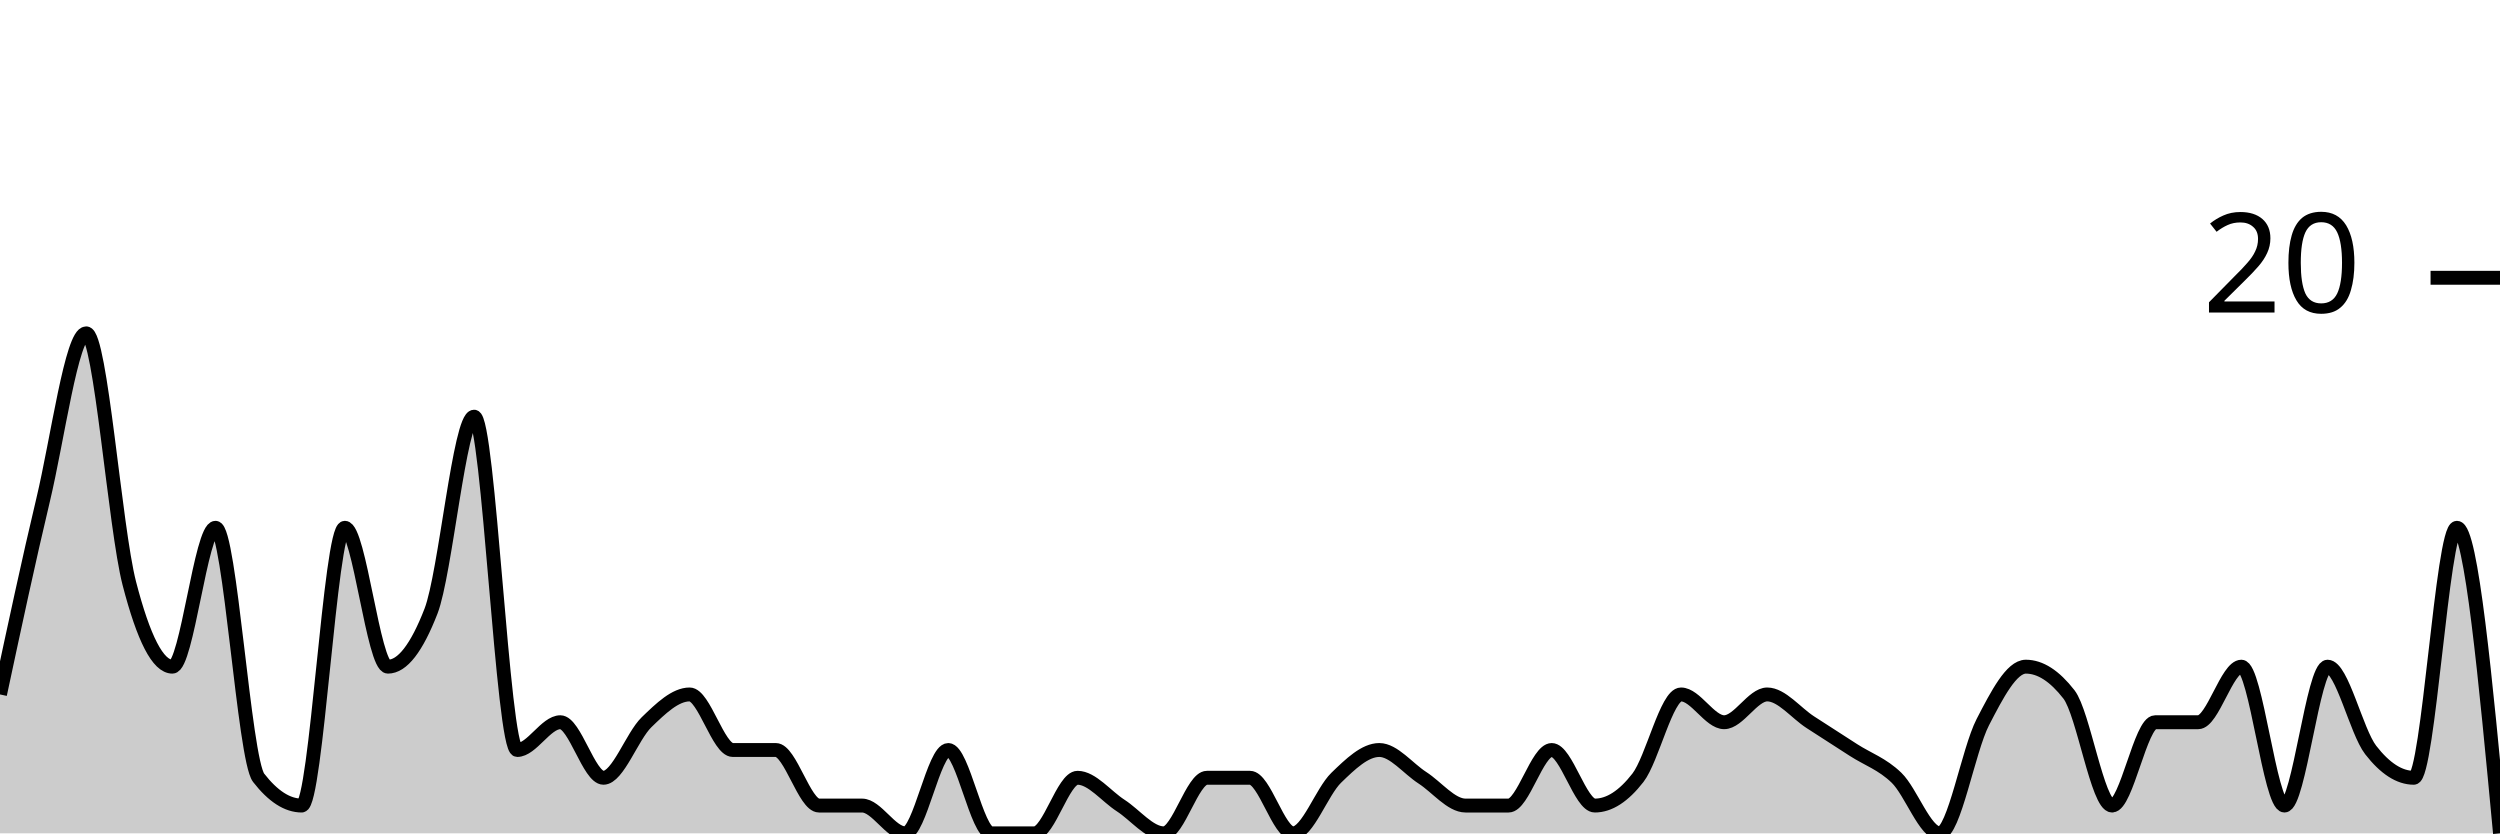
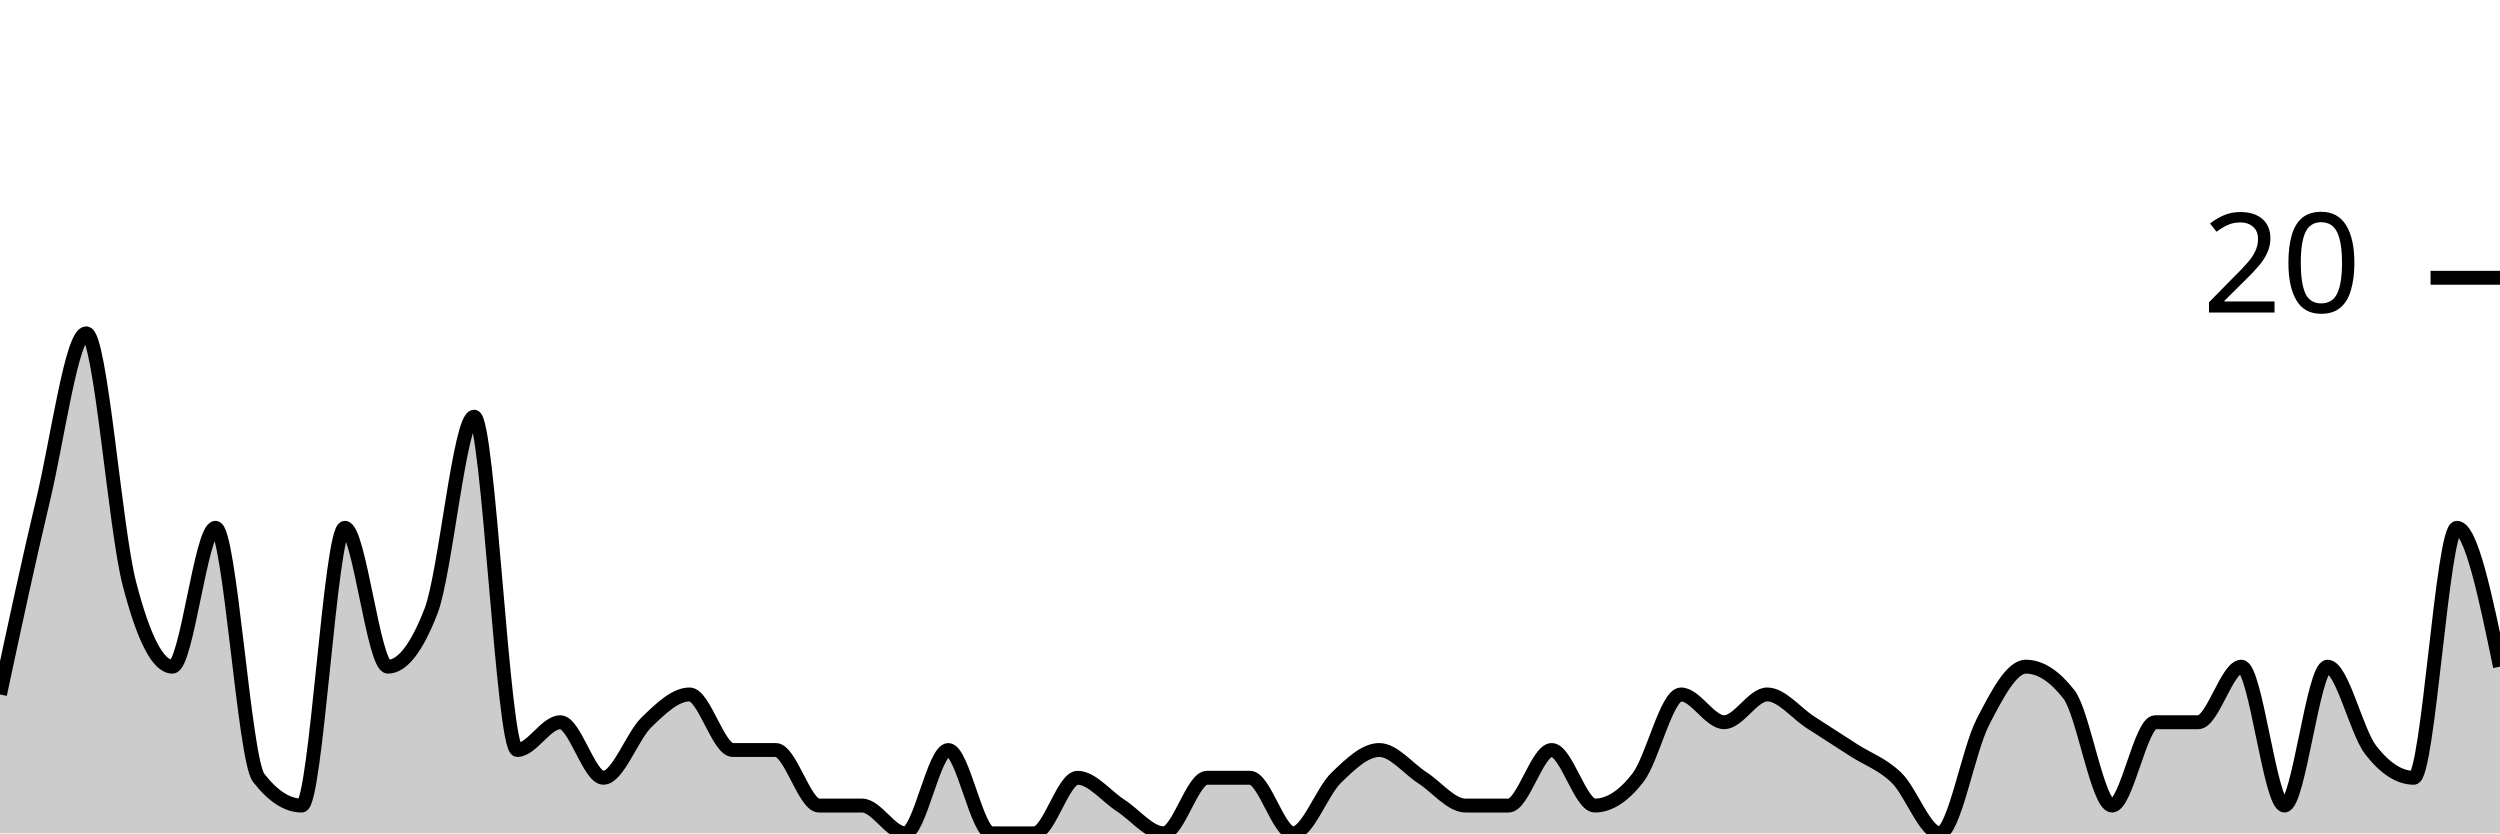
<svg xmlns="http://www.w3.org/2000/svg" viewBox="0 0 180 60">
  <g transform="translate(0,20)">
-     <path class="area" fill="rgba(0, 0, 0, 0.2)" d="M0,30C1.034,25.167,2.069,20.333,3.103,16C4.138,11.667,5.172,4,6.207,4C7.241,4,8.276,18,9.31,22C10.345,26,11.379,28,12.414,28C13.448,28,14.483,18,15.517,18C16.552,18,17.586,34.667,18.621,36C19.655,37.333,20.69,38,21.724,38C22.759,38,23.793,18,24.828,18C25.862,18,26.897,28,27.931,28C28.966,28,30,26.667,31.034,24C32.069,21.333,33.103,10,34.138,10C35.172,10,36.207,34,37.241,34C38.276,34,39.31,32,40.345,32C41.379,32,42.414,36,43.448,36C44.483,36,45.517,33,46.552,32C47.586,31,48.621,30,49.655,30C50.69,30,51.724,34,52.759,34C53.793,34,54.828,34,55.862,34C56.897,34,57.931,38,58.966,38C60,38,61.034,38,62.069,38C63.103,38,64.138,40,65.172,40C66.207,40,67.241,34,68.276,34C69.31,34,70.345,40,71.379,40C72.414,40,73.448,40,74.483,40C75.517,40,76.552,36,77.586,36C78.621,36,79.655,37.333,80.69,38C81.724,38.667,82.759,40,83.793,40C84.828,40,85.862,36,86.897,36C87.931,36,88.966,36,90,36C91.034,36,92.069,40,93.103,40C94.138,40,95.172,37,96.207,36C97.241,35,98.276,34,99.31,34C100.345,34,101.379,35.333,102.414,36C103.448,36.667,104.483,38,105.517,38C106.552,38,107.586,38,108.621,38C109.655,38,110.69,34,111.724,34C112.759,34,113.793,38,114.828,38C115.862,38,116.897,37.333,117.931,36C118.966,34.667,120,30,121.034,30C122.069,30,123.103,32,124.138,32C125.172,32,126.207,30,127.241,30C128.276,30,129.31,31.333,130.345,32C131.379,32.667,132.414,33.333,133.448,34C134.483,34.667,135.517,35,136.552,36C137.586,37,138.621,40,139.655,40C140.69,40,141.724,34,142.759,32C143.793,30,144.828,28,145.862,28C146.897,28,147.931,28.667,148.966,30C150,31.333,151.034,38,152.069,38C153.103,38,154.138,32,155.172,32C156.207,32,157.241,32,158.276,32C159.31,32,160.345,28,161.379,28C162.414,28,163.448,38,164.483,38C165.517,38,166.552,28,167.586,28C168.621,28,169.655,32.667,170.69,34C171.724,35.333,172.759,36,173.793,36C174.828,36,175.862,18,176.897,18C177.931,18,178.966,29,180,40L180,40C178.966,40,177.931,40,176.897,40C175.862,40,174.828,40,173.793,40C172.759,40,171.724,40,170.69,40C169.655,40,168.621,40,167.586,40C166.552,40,165.517,40,164.483,40C163.448,40,162.414,40,161.379,40C160.345,40,159.31,40,158.276,40C157.241,40,156.207,40,155.172,40C154.138,40,153.103,40,152.069,40C151.034,40,150,40,148.966,40C147.931,40,146.897,40,145.862,40C144.828,40,143.793,40,142.759,40C141.724,40,140.69,40,139.655,40C138.621,40,137.586,40,136.552,40C135.517,40,134.483,40,133.448,40C132.414,40,131.379,40,130.345,40C129.31,40,128.276,40,127.241,40C126.207,40,125.172,40,124.138,40C123.103,40,122.069,40,121.034,40C120,40,118.966,40,117.931,40C116.897,40,115.862,40,114.828,40C113.793,40,112.759,40,111.724,40C110.69,40,109.655,40,108.621,40C107.586,40,106.552,40,105.517,40C104.483,40,103.448,40,102.414,40C101.379,40,100.345,40,99.31,40C98.276,40,97.241,40,96.207,40C95.172,40,94.138,40,93.103,40C92.069,40,91.034,40,90,40C88.966,40,87.931,40,86.897,40C85.862,40,84.828,40,83.793,40C82.759,40,81.724,40,80.69,40C79.655,40,78.621,40,77.586,40C76.552,40,75.517,40,74.483,40C73.448,40,72.414,40,71.379,40C70.345,40,69.31,40,68.276,40C67.241,40,66.207,40,65.172,40C64.138,40,63.103,40,62.069,40C61.034,40,60,40,58.966,40C57.931,40,56.897,40,55.862,40C54.828,40,53.793,40,52.759,40C51.724,40,50.69,40,49.655,40C48.621,40,47.586,40,46.552,40C45.517,40,44.483,40,43.448,40C42.414,40,41.379,40,40.345,40C39.31,40,38.276,40,37.241,40C36.207,40,35.172,40,34.138,40C33.103,40,32.069,40,31.034,40C30,40,28.966,40,27.931,40C26.897,40,25.862,40,24.828,40C23.793,40,22.759,40,21.724,40C20.69,40,19.655,40,18.621,40C17.586,40,16.552,40,15.517,40C14.483,40,13.448,40,12.414,40C11.379,40,10.345,40,9.31,40C8.276,40,7.241,40,6.207,40C5.172,40,4.138,40,3.103,40C2.069,40,1.034,40,0,40Z" />
-     <path class="line" stroke="black" fill="none" d="M0,30C1.034,25.167,2.069,20.333,3.103,16C4.138,11.667,5.172,4,6.207,4C7.241,4,8.276,18,9.31,22C10.345,26,11.379,28,12.414,28C13.448,28,14.483,18,15.517,18C16.552,18,17.586,34.667,18.621,36C19.655,37.333,20.69,38,21.724,38C22.759,38,23.793,18,24.828,18C25.862,18,26.897,28,27.931,28C28.966,28,30,26.667,31.034,24C32.069,21.333,33.103,10,34.138,10C35.172,10,36.207,34,37.241,34C38.276,34,39.31,32,40.345,32C41.379,32,42.414,36,43.448,36C44.483,36,45.517,33,46.552,32C47.586,31,48.621,30,49.655,30C50.69,30,51.724,34,52.759,34C53.793,34,54.828,34,55.862,34C56.897,34,57.931,38,58.966,38C60,38,61.034,38,62.069,38C63.103,38,64.138,40,65.172,40C66.207,40,67.241,34,68.276,34C69.31,34,70.345,40,71.379,40C72.414,40,73.448,40,74.483,40C75.517,40,76.552,36,77.586,36C78.621,36,79.655,37.333,80.69,38C81.724,38.667,82.759,40,83.793,40C84.828,40,85.862,36,86.897,36C87.931,36,88.966,36,90,36C91.034,36,92.069,40,93.103,40C94.138,40,95.172,37,96.207,36C97.241,35,98.276,34,99.31,34C100.345,34,101.379,35.333,102.414,36C103.448,36.667,104.483,38,105.517,38C106.552,38,107.586,38,108.621,38C109.655,38,110.69,34,111.724,34C112.759,34,113.793,38,114.828,38C115.862,38,116.897,37.333,117.931,36C118.966,34.667,120,30,121.034,30C122.069,30,123.103,32,124.138,32C125.172,32,126.207,30,127.241,30C128.276,30,129.31,31.333,130.345,32C131.379,32.667,132.414,33.333,133.448,34C134.483,34.667,135.517,35,136.552,36C137.586,37,138.621,40,139.655,40C140.69,40,141.724,34,142.759,32C143.793,30,144.828,28,145.862,28C146.897,28,147.931,28.667,148.966,30C150,31.333,151.034,38,152.069,38C153.103,38,154.138,32,155.172,32C156.207,32,157.241,32,158.276,32C159.31,32,160.345,28,161.379,28C162.414,28,163.448,38,164.483,38C165.517,38,166.552,28,167.586,28C168.621,28,169.655,32.667,170.69,34C171.724,35.333,172.759,36,173.793,36C174.828,36,175.862,18,176.897,18C177.931,18,178.966,29,180,40" />
+     <path class="area" fill="rgba(0, 0, 0, 0.2)" d="M0,30C1.034,25.167,2.069,20.333,3.103,16C4.138,11.667,5.172,4,6.207,4C7.241,4,8.276,18,9.31,22C10.345,26,11.379,28,12.414,28C13.448,28,14.483,18,15.517,18C16.552,18,17.586,34.667,18.621,36C19.655,37.333,20.69,38,21.724,38C22.759,38,23.793,18,24.828,18C25.862,18,26.897,28,27.931,28C28.966,28,30,26.667,31.034,24C32.069,21.333,33.103,10,34.138,10C35.172,10,36.207,34,37.241,34C38.276,34,39.31,32,40.345,32C41.379,32,42.414,36,43.448,36C44.483,36,45.517,33,46.552,32C47.586,31,48.621,30,49.655,30C50.69,30,51.724,34,52.759,34C53.793,34,54.828,34,55.862,34C56.897,34,57.931,38,58.966,38C60,38,61.034,38,62.069,38C63.103,38,64.138,40,65.172,40C66.207,40,67.241,34,68.276,34C69.31,34,70.345,40,71.379,40C72.414,40,73.448,40,74.483,40C75.517,40,76.552,36,77.586,36C78.621,36,79.655,37.333,80.69,38C81.724,38.667,82.759,40,83.793,40C84.828,40,85.862,36,86.897,36C87.931,36,88.966,36,90,36C91.034,36,92.069,40,93.103,40C94.138,40,95.172,37,96.207,36C97.241,35,98.276,34,99.31,34C100.345,34,101.379,35.333,102.414,36C103.448,36.667,104.483,38,105.517,38C106.552,38,107.586,38,108.621,38C109.655,38,110.69,34,111.724,34C112.759,34,113.793,38,114.828,38C115.862,38,116.897,37.333,117.931,36C118.966,34.667,120,30,121.034,30C122.069,30,123.103,32,124.138,32C125.172,32,126.207,30,127.241,30C128.276,30,129.31,31.333,130.345,32C131.379,32.667,132.414,33.333,133.448,34C134.483,34.667,135.517,35,136.552,36C137.586,37,138.621,40,139.655,40C140.69,40,141.724,34,142.759,32C143.793,30,144.828,28,145.862,28C146.897,28,147.931,28.667,148.966,30C150,31.333,151.034,38,152.069,38C153.103,38,154.138,32,155.172,32C156.207,32,157.241,32,158.276,32C159.31,32,160.345,28,161.379,28C162.414,28,163.448,38,164.483,38C165.517,38,166.552,28,167.586,28C168.621,28,169.655,32.667,170.69,34C171.724,35.333,172.759,36,173.793,36C174.828,36,175.862,18,176.897,18C177.931,18,178.966,23,180,28L180,40C178.966,40,177.931,40,176.897,40C175.862,40,174.828,40,173.793,40C172.759,40,171.724,40,170.69,40C169.655,40,168.621,40,167.586,40C166.552,40,165.517,40,164.483,40C163.448,40,162.414,40,161.379,40C160.345,40,159.31,40,158.276,40C157.241,40,156.207,40,155.172,40C154.138,40,153.103,40,152.069,40C151.034,40,150,40,148.966,40C147.931,40,146.897,40,145.862,40C144.828,40,143.793,40,142.759,40C141.724,40,140.69,40,139.655,40C138.621,40,137.586,40,136.552,40C135.517,40,134.483,40,133.448,40C132.414,40,131.379,40,130.345,40C129.31,40,128.276,40,127.241,40C126.207,40,125.172,40,124.138,40C123.103,40,122.069,40,121.034,40C120,40,118.966,40,117.931,40C116.897,40,115.862,40,114.828,40C113.793,40,112.759,40,111.724,40C110.69,40,109.655,40,108.621,40C107.586,40,106.552,40,105.517,40C104.483,40,103.448,40,102.414,40C101.379,40,100.345,40,99.31,40C98.276,40,97.241,40,96.207,40C95.172,40,94.138,40,93.103,40C92.069,40,91.034,40,90,40C88.966,40,87.931,40,86.897,40C85.862,40,84.828,40,83.793,40C82.759,40,81.724,40,80.69,40C79.655,40,78.621,40,77.586,40C76.552,40,75.517,40,74.483,40C73.448,40,72.414,40,71.379,40C70.345,40,69.31,40,68.276,40C67.241,40,66.207,40,65.172,40C64.138,40,63.103,40,62.069,40C61.034,40,60,40,58.966,40C57.931,40,56.897,40,55.862,40C54.828,40,53.793,40,52.759,40C51.724,40,50.69,40,49.655,40C48.621,40,47.586,40,46.552,40C45.517,40,44.483,40,43.448,40C42.414,40,41.379,40,40.345,40C39.31,40,38.276,40,37.241,40C36.207,40,35.172,40,34.138,40C33.103,40,32.069,40,31.034,40C30,40,28.966,40,27.931,40C26.897,40,25.862,40,24.828,40C23.793,40,22.759,40,21.724,40C20.69,40,19.655,40,18.621,40C17.586,40,16.552,40,15.517,40C14.483,40,13.448,40,12.414,40C11.379,40,10.345,40,9.31,40C8.276,40,7.241,40,6.207,40C5.172,40,4.138,40,3.103,40C2.069,40,1.034,40,0,40Z" />
+     <path class="line" stroke="black" fill="none" d="M0,30C1.034,25.167,2.069,20.333,3.103,16C4.138,11.667,5.172,4,6.207,4C7.241,4,8.276,18,9.31,22C10.345,26,11.379,28,12.414,28C13.448,28,14.483,18,15.517,18C16.552,18,17.586,34.667,18.621,36C19.655,37.333,20.69,38,21.724,38C22.759,38,23.793,18,24.828,18C25.862,18,26.897,28,27.931,28C28.966,28,30,26.667,31.034,24C32.069,21.333,33.103,10,34.138,10C35.172,10,36.207,34,37.241,34C38.276,34,39.31,32,40.345,32C41.379,32,42.414,36,43.448,36C44.483,36,45.517,33,46.552,32C47.586,31,48.621,30,49.655,30C50.69,30,51.724,34,52.759,34C53.793,34,54.828,34,55.862,34C56.897,34,57.931,38,58.966,38C60,38,61.034,38,62.069,38C63.103,38,64.138,40,65.172,40C66.207,40,67.241,34,68.276,34C69.31,34,70.345,40,71.379,40C72.414,40,73.448,40,74.483,40C75.517,40,76.552,36,77.586,36C78.621,36,79.655,37.333,80.69,38C81.724,38.667,82.759,40,83.793,40C84.828,40,85.862,36,86.897,36C87.931,36,88.966,36,90,36C91.034,36,92.069,40,93.103,40C94.138,40,95.172,37,96.207,36C97.241,35,98.276,34,99.31,34C100.345,34,101.379,35.333,102.414,36C103.448,36.667,104.483,38,105.517,38C106.552,38,107.586,38,108.621,38C109.655,38,110.69,34,111.724,34C112.759,34,113.793,38,114.828,38C115.862,38,116.897,37.333,117.931,36C118.966,34.667,120,30,121.034,30C122.069,30,123.103,32,124.138,32C125.172,32,126.207,30,127.241,30C128.276,30,129.31,31.333,130.345,32C131.379,32.667,132.414,33.333,133.448,34C134.483,34.667,135.517,35,136.552,36C137.586,37,138.621,40,139.655,40C140.69,40,141.724,34,142.759,32C143.793,30,144.828,28,145.862,28C146.897,28,147.931,28.667,148.966,30C150,31.333,151.034,38,152.069,38C153.103,38,154.138,32,155.172,32C156.207,32,157.241,32,158.276,32C159.31,32,160.345,28,161.379,28C162.414,28,163.448,38,164.483,38C165.517,38,166.552,28,167.586,28C168.621,28,169.655,32.667,170.69,34C171.724,35.333,172.759,36,173.793,36C174.828,36,175.862,18,176.897,18C177.931,18,178.966,23,180,28" />
    <path class="axis-ceiling" stroke-width="1" stroke="black" fill="none" d="M175,0L180,0" />
    <text class="axis-ceiling-label" font-family="sans-serif" text-anchor="end" font-size="10px" x="170" y="2.5">20</text>
  </g>
</svg>
